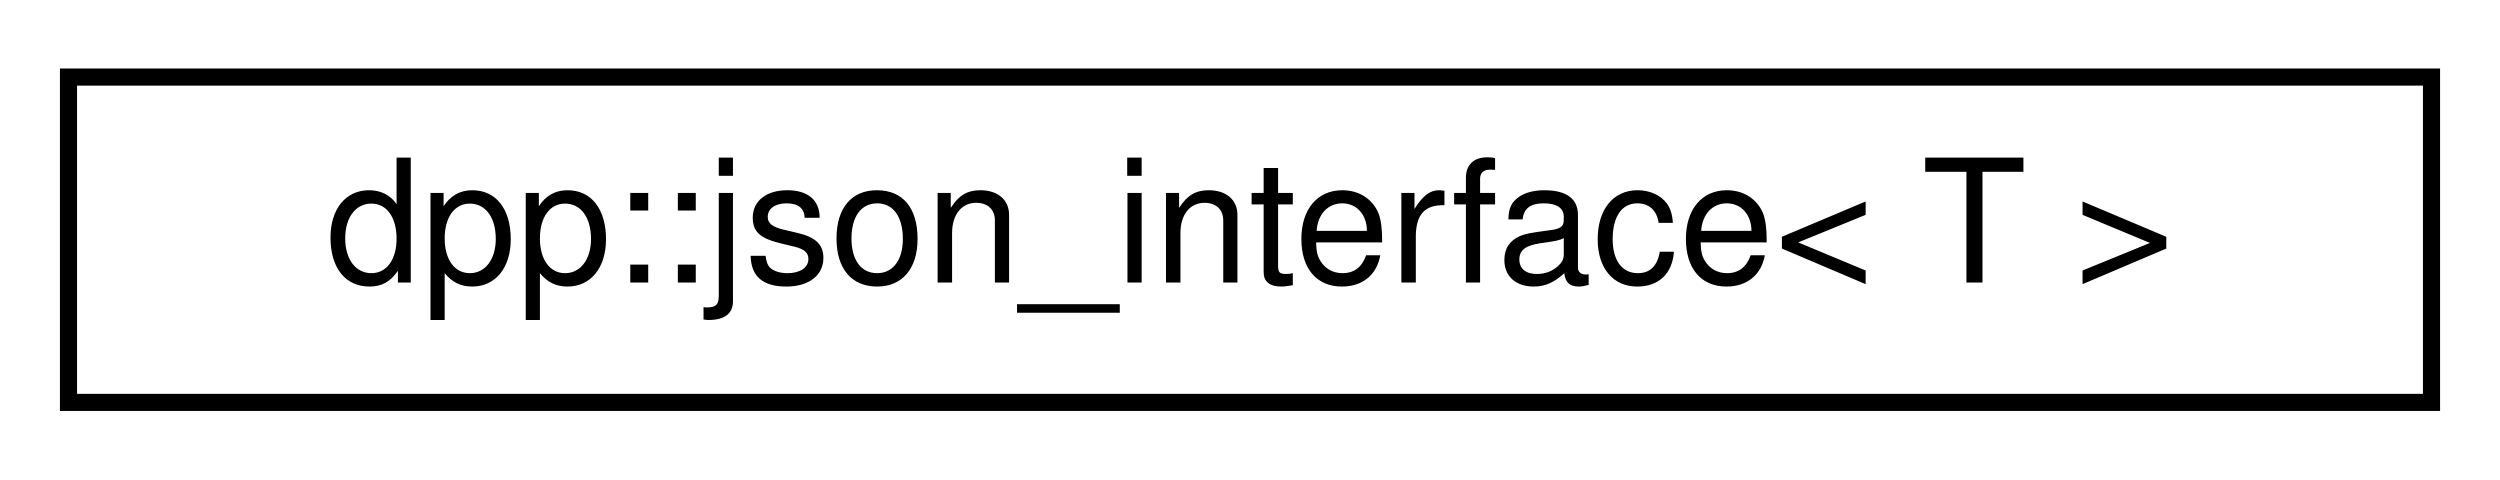
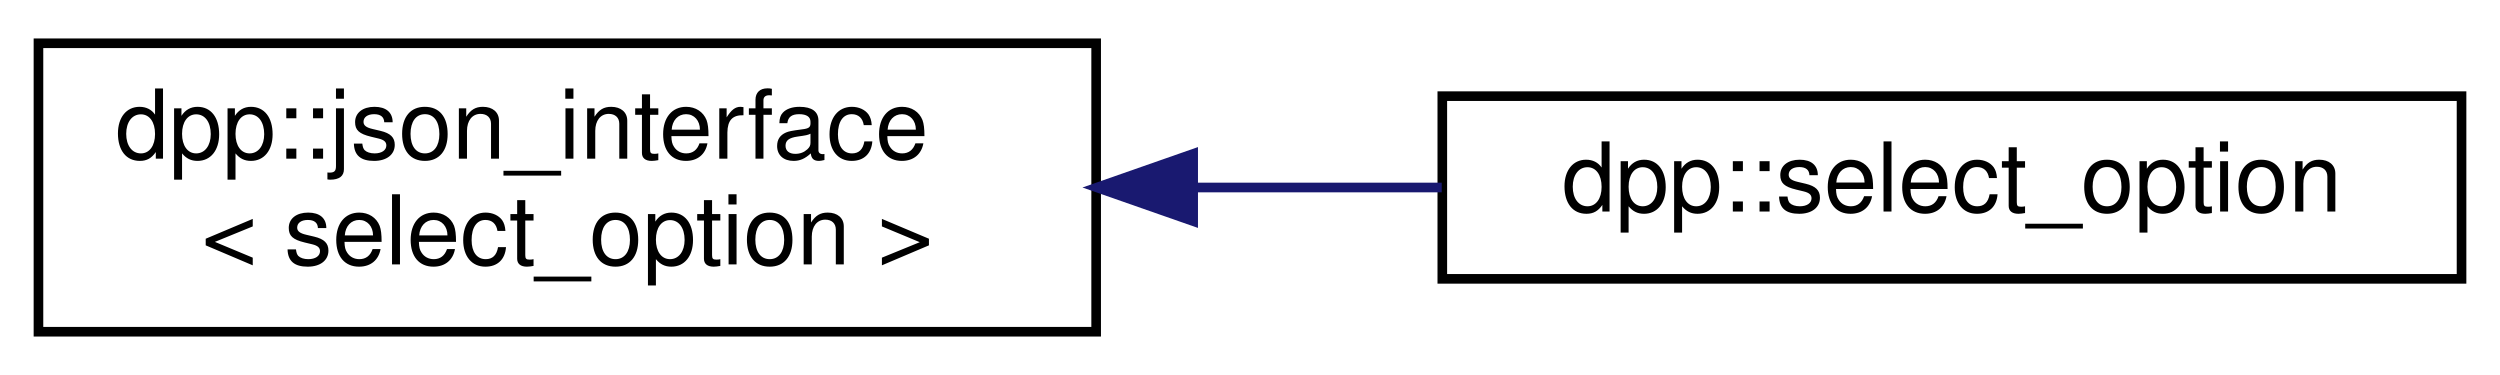
- <svg xmlns="http://www.w3.org/2000/svg" xmlns:xlink="http://www.w3.org/1999/xlink" width="146pt" height="28pt" viewBox="0.00 0.00 146.00 28.00">
-   <g id="graph0" class="graph" transform="scale(1 1) rotate(0) translate(4 24)">
+ <svg xmlns="http://www.w3.org/2000/svg" xmlns:xlink="http://www.w3.org/1999/xlink" width="260pt" height="39pt" viewBox="0.00 0.00 260.00 39.00">
+   <g id="graph0" class="graph" transform="scale(1 1) rotate(0) translate(4 35)">
    <g id="node1" class="node">
      <g id="a_node1">
-         <a xlink:href="structdpp_1_1json__interface.html" target="_top" xlink:title="Represents an interface for an object that can optionally implement functions for converting to and f...">
-           <polygon fill="none" stroke="black" points="0,-0.5 0,-19.5 138,-19.5 138,-0.5 0,-0.5" />
-           <text text-anchor="middle" x="69" y="-7.5" font-family="Helvetica,sans-Serif" font-size="10.00">dpp::json_interface&lt; T &gt;</text>
+         <a xlink:href="structdpp_1_1json__interface.html" target="_top" xlink:title=" ">
+           <polygon fill="none" stroke="black" points="0,-0.5 0,-30.5 110,-30.5 110,-0.5 0,-0.5" />
+           <text text-anchor="start" x="8" y="-18.5" font-family="Helvetica,sans-Serif" font-size="10.00">dpp::json_interface</text>
+           <text text-anchor="middle" x="55" y="-7.5" font-family="Helvetica,sans-Serif" font-size="10.00">&lt; select_option &gt;</text>
        </a>
      </g>
    </g>
+     <g id="node2" class="node">
+       <g id="a_node2">
+         <a xlink:href="structdpp_1_1select__option.html" target="_top" xlink:title="An option for a select component.">
+           <polygon fill="none" stroke="black" points="146,-6 146,-25 252,-25 252,-6 146,-6" />
+           <text text-anchor="middle" x="199" y="-13" font-family="Helvetica,sans-Serif" font-size="10.00">dpp::select_option</text>
+         </a>
+       </g>
+     </g>
+     <g id="edge1" class="edge">
+       <path fill="none" stroke="midnightblue" d="M120.13,-15.5C128.77,-15.5 137.54,-15.5 145.94,-15.5" />
+       <polygon fill="midnightblue" stroke="midnightblue" points="120.09,-12 110.09,-15.5 120.09,-19 120.09,-12" />
+     </g>
  </g>
</svg>
